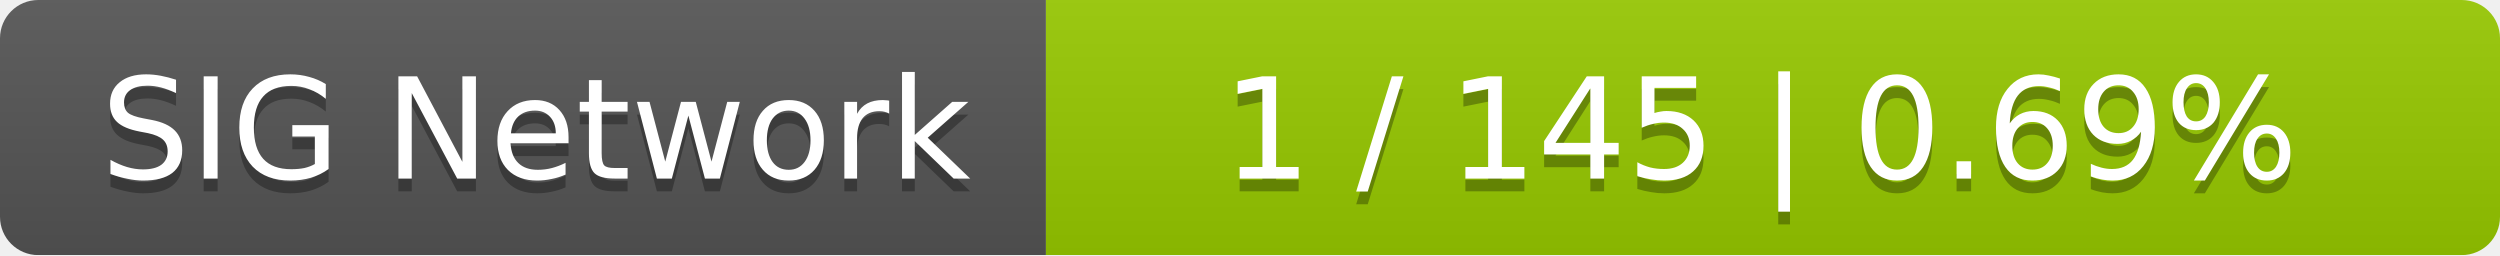
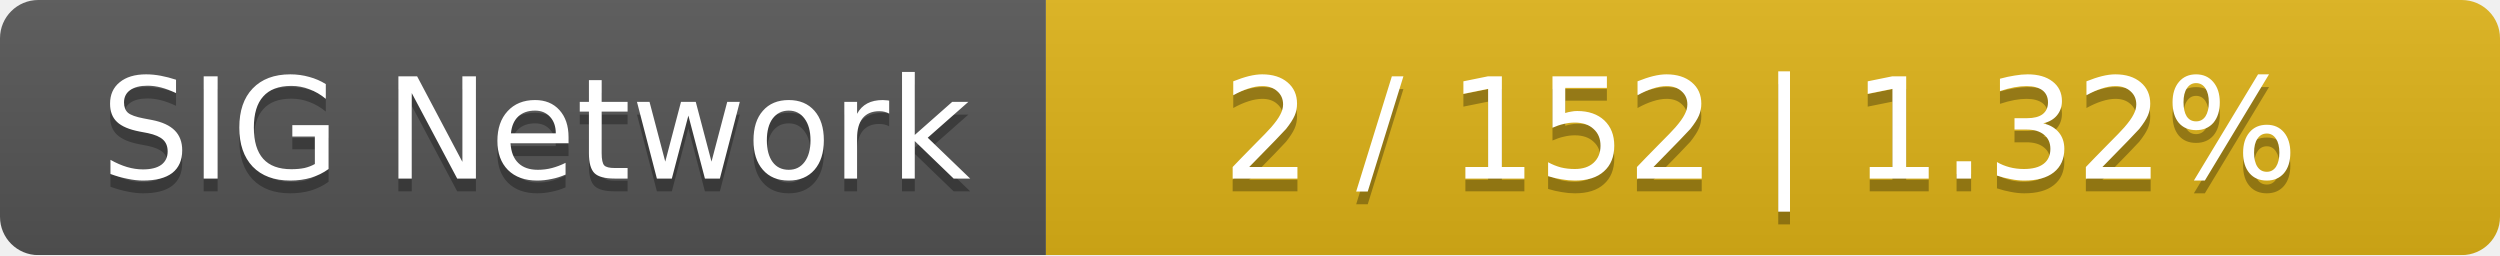
<svg xmlns="http://www.w3.org/2000/svg" width="196" height="20">
  <linearGradient id="smooth" x2="0" y2="100%">
    <stop offset="0" stop-color="#bbb" stop-opacity=".1" />
    <stop offset="1" stop-opacity=".1" />
  </linearGradient>
  <mask id="round">
    <rect width="196" height="20" rx="3" fill="#fff" />
  </mask>
  <g mask="url(#round)">
    <rect width="82" height="20" fill="#555" />
-     <rect x="82" width="114" height="20" fill="#97ca00" />
+     <rect x="82" width="114" height="20" fill="#dfb317" />
    <rect width="196" height="20" fill="url(#smooth)" />
  </g>
  <g fill="#fff" text-anchor="middle" font-family="DejaVu Sans,Verdana,Geneva,sans-serif" font-size="11">
    <text x="42" y="15" fill="#010101" fill-opacity=".3">SIG Network</text>
    <text x="42" y="14">SIG Network</text>
-     <text x="138" y="15" fill="#010101" fill-opacity=".3">1 / 145    |    0.69%</text>
-     <text x="138" y="14">1 / 145    |    0.69%</text>
+     <text x="138" y="15" fill="#010101" fill-opacity=".3">2 / 152    |    1.32%</text>
+     <text x="138" y="14">2 / 152    |    1.32%</text>
  </g>
</svg>
